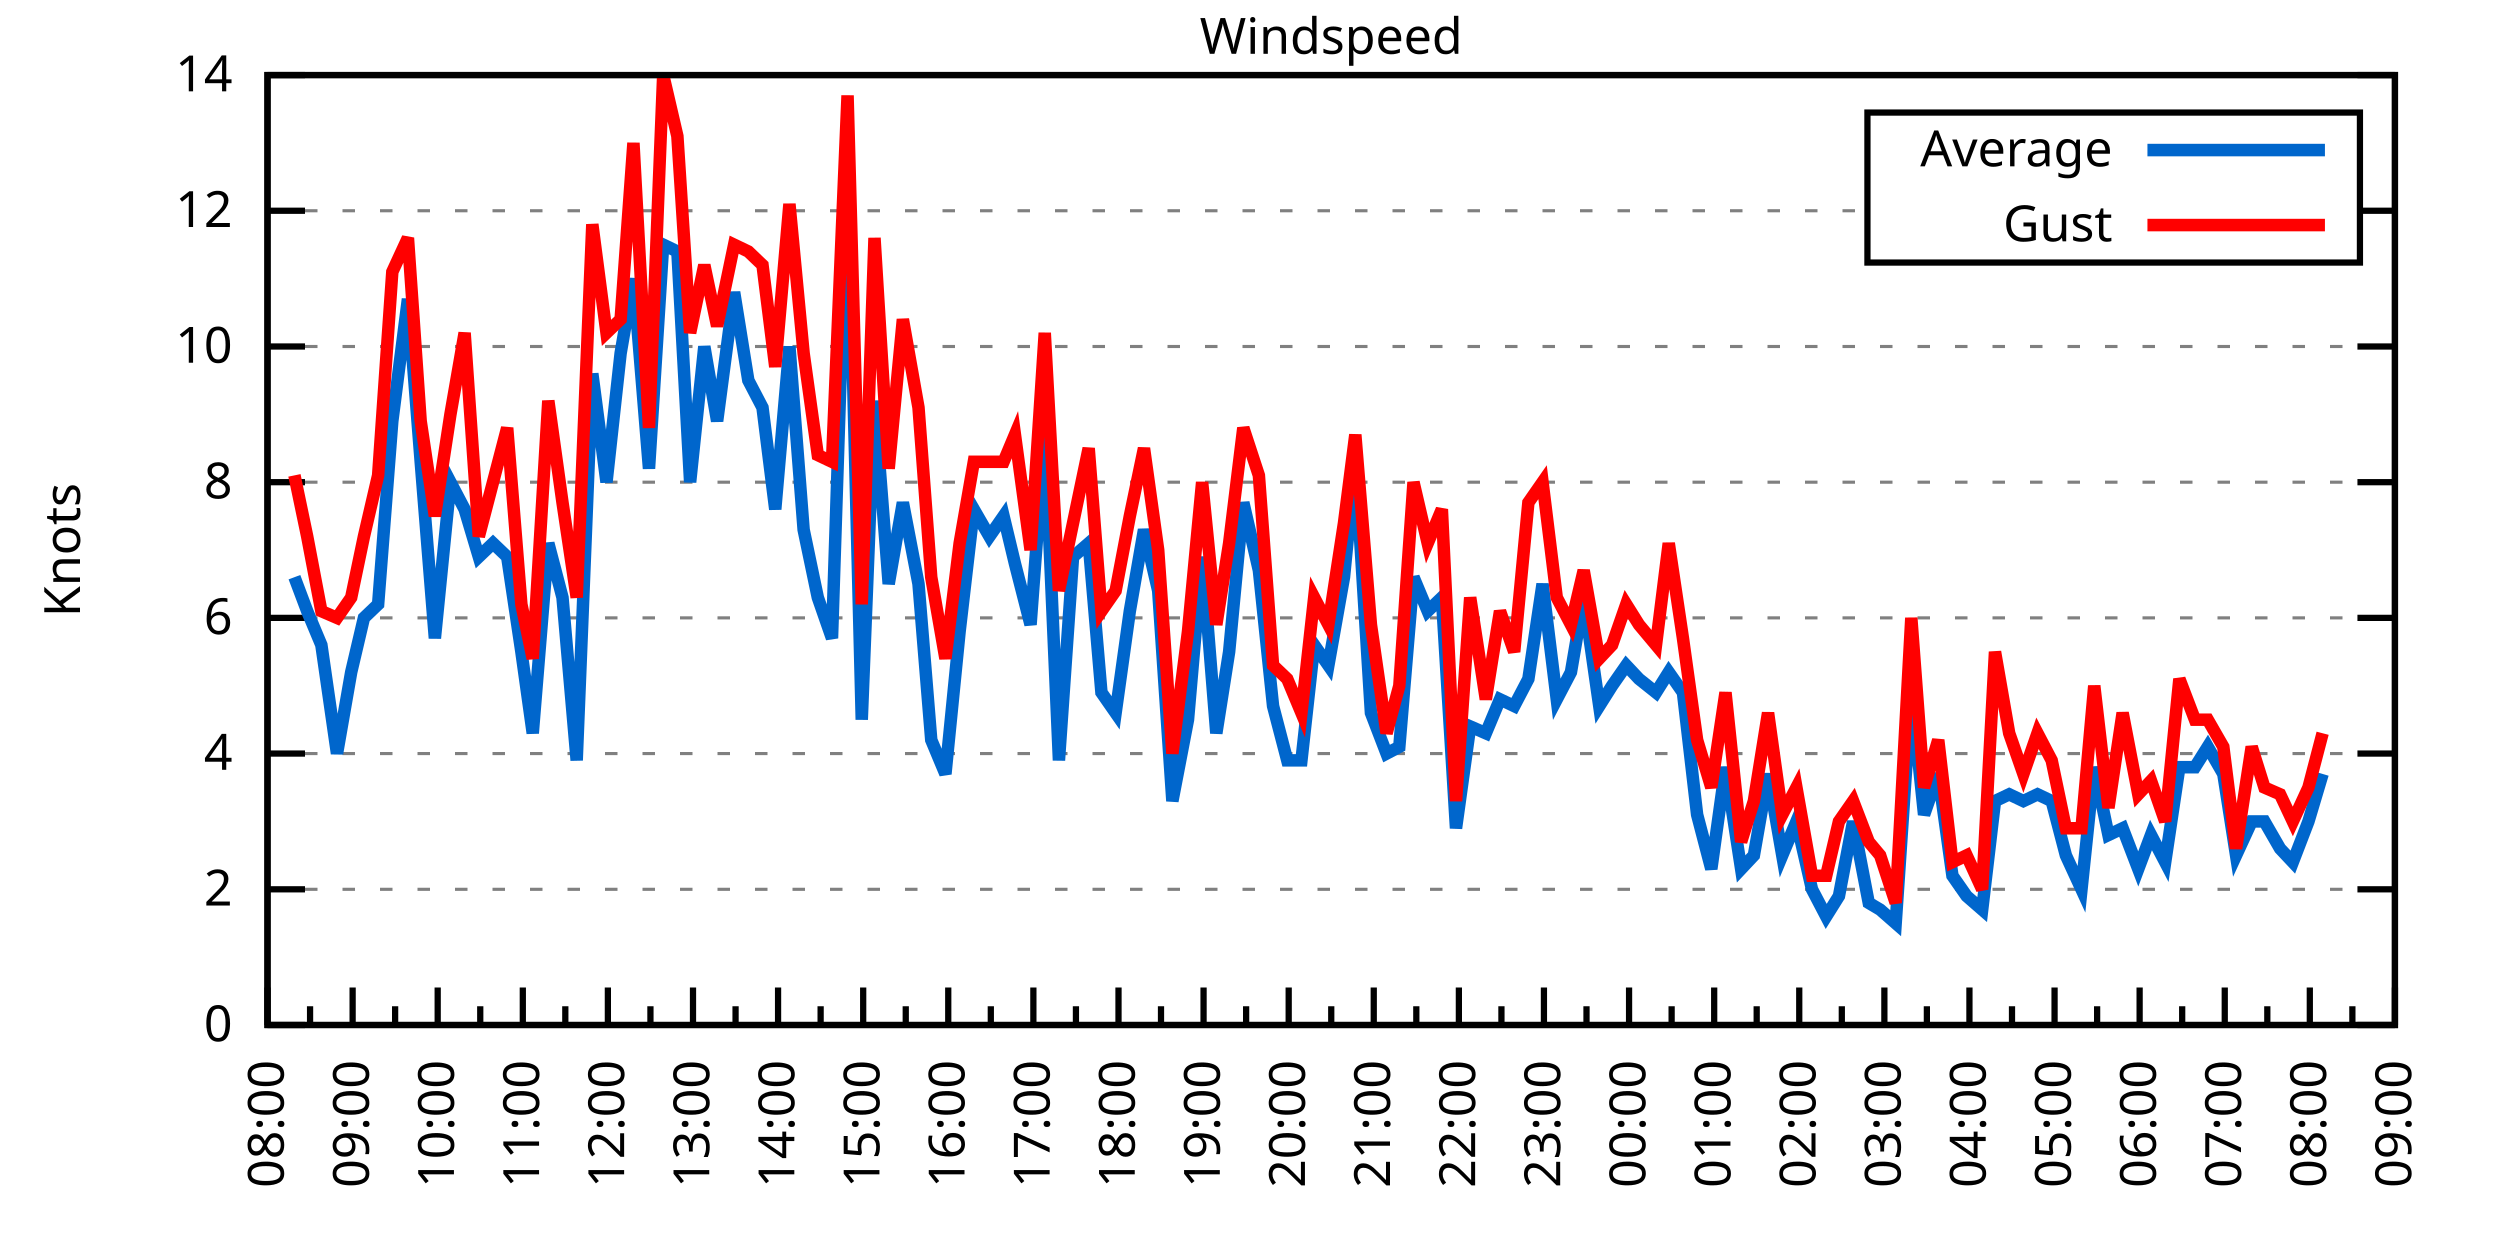
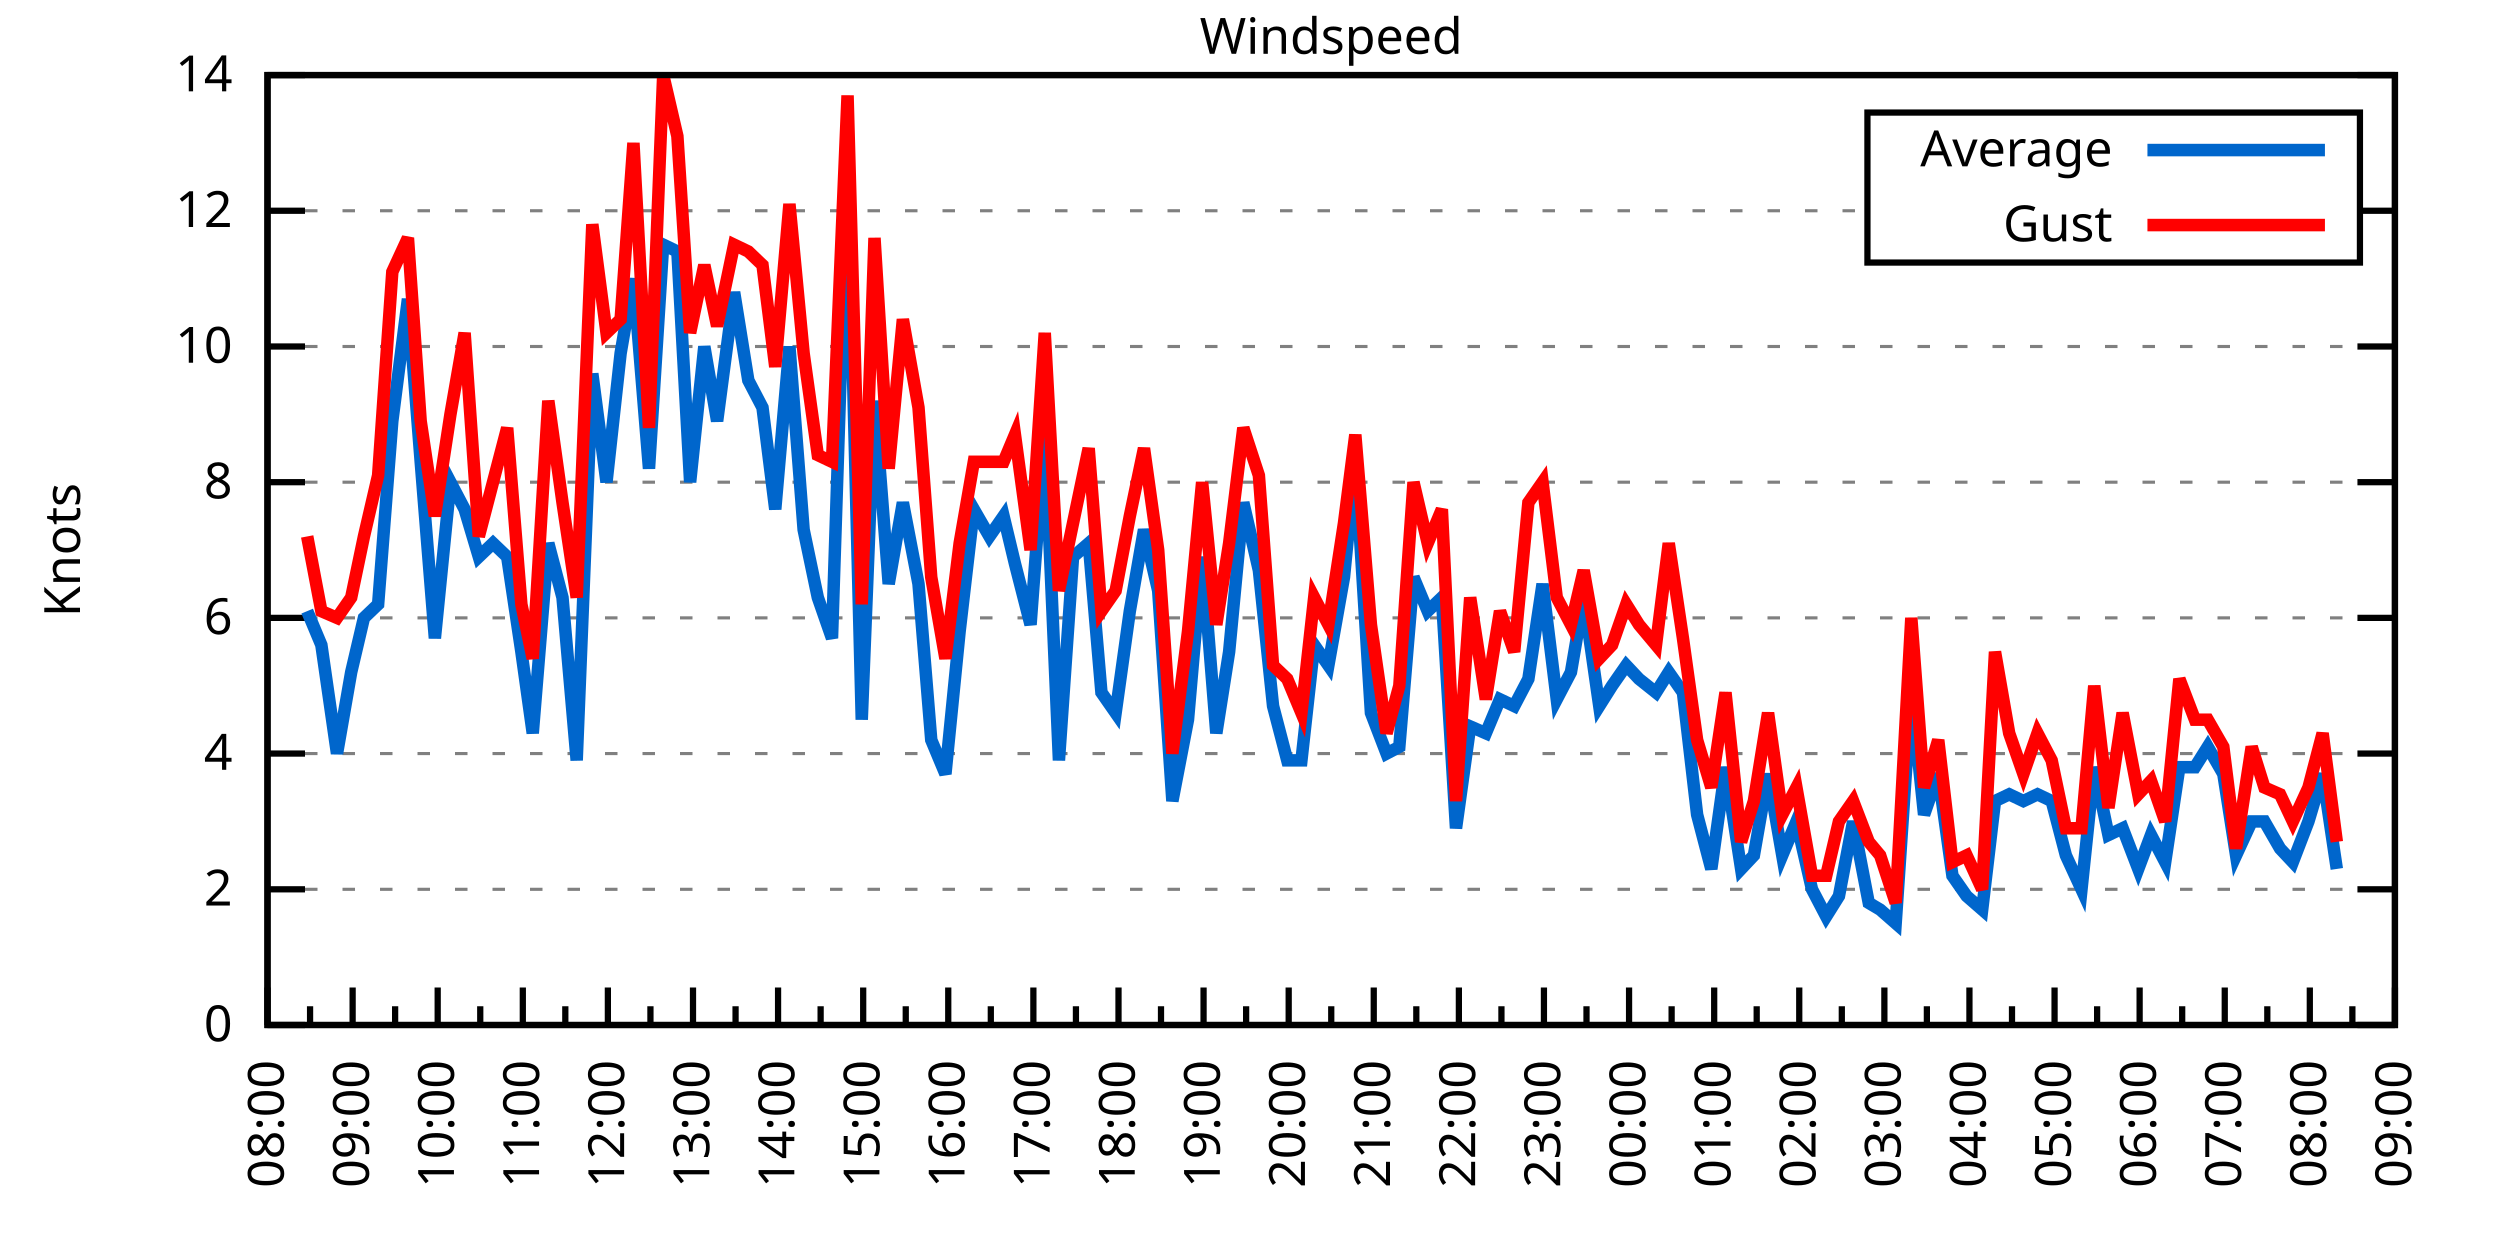
<svg xmlns="http://www.w3.org/2000/svg" xmlns:xlink="http://www.w3.org/1999/xlink" width="400" height="200" viewBox="0 0 400 200">
  <g id="gnuplot_canvas">
    <rect x="0" y="0" width="400" height="200" fill="none" />
    <defs>
      <circle id="gpDot" r="0.5" stroke-width="0.5" stroke="currentColor" />
      <path id="gpPt0" stroke-width="0.333" stroke="currentColor" d="M-1,0 h2 M0,-1 v2" />
      <path id="gpPt1" stroke-width="0.333" stroke="currentColor" d="M-1,-1 L1,1 M1,-1 L-1,1" />
      <path id="gpPt2" stroke-width="0.333" stroke="currentColor" d="M-1,0 L1,0 M0,-1 L0,1 M-1,-1 L1,1 M-1,1 L1,-1" />
      <rect id="gpPt3" stroke-width="0.333" stroke="currentColor" x="-1" y="-1" width="2" height="2" />
      <rect id="gpPt4" stroke-width="0.333" stroke="currentColor" fill="currentColor" x="-1" y="-1" width="2" height="2" />
      <circle id="gpPt5" stroke-width="0.333" stroke="currentColor" cx="0" cy="0" r="1" />
      <use xlink:href="#gpPt5" id="gpPt6" fill="currentColor" stroke="none" />
      <path id="gpPt7" stroke-width="0.333" stroke="currentColor" d="M0,-1.33 L-1.33,0.67 L1.33,0.67 z" />
      <use xlink:href="#gpPt7" id="gpPt8" fill="currentColor" stroke="none" />
      <use xlink:href="#gpPt7" id="gpPt9" stroke="currentColor" transform="rotate(180)" />
      <use xlink:href="#gpPt9" id="gpPt10" fill="currentColor" stroke="none" />
      <use xlink:href="#gpPt3" id="gpPt11" stroke="currentColor" transform="rotate(45)" />
      <use xlink:href="#gpPt11" id="gpPt12" fill="currentColor" stroke="none" />
      <path id="gpPt13" stroke-width="0.333" stroke="currentColor" d="M0,1.330 L1.265,0.411 L0.782,-1.067 L-0.782,-1.076 L-1.265,0.411 z" />
      <use xlink:href="#gpPt13" id="gpPt14" fill="currentColor" stroke="none" />
      <filter id="textbox" filterUnits="objectBoundingBox" x="0" y="0" height="1" width="1">
        <feFlood flood-color="white" flood-opacity="1" result="bgnd" />
        <feComposite in="SourceGraphic" in2="bgnd" operator="atop" />
      </filter>
      <filter id="greybox" filterUnits="objectBoundingBox" x="0" y="0" height="1" width="1">
        <feFlood flood-color="lightgrey" flood-opacity="1" result="grey" />
        <feComposite in="SourceGraphic" in2="grey" operator="atop" />
      </filter>
    </defs>
    <g fill="none" color="white" stroke="currentColor" stroke-width="1.00" stroke-linecap="butt" stroke-linejoin="miter">
</g>
    <g fill="none" color="black" stroke="currentColor" stroke-width="1.00" stroke-linecap="butt" stroke-linejoin="miter">
      <g stroke="none" shape-rendering="crispEdges">
        <polygon fill="rgb(255, 255, 255)" points="42.80,164.00 383.18,164.00 383.18,12.02 42.80,12.02 " />
      </g>
    </g>
    <g fill="none" color="black" stroke="currentColor" stroke-width="1.00" stroke-linecap="butt" stroke-linejoin="miter">
</g>
    <g fill="none" color="black" stroke="black" stroke-width="0.50" stroke-linecap="butt" stroke-linejoin="miter">
</g>
    <g fill="none" color="gray" stroke="currentColor" stroke-width="0.50" stroke-linecap="butt" stroke-linejoin="miter">
      <path stroke="gray" stroke-dasharray="2,4" class="gridline" d="M42.80,164.00 L383.19,164.00  " />
    </g>
    <g fill="none" color="gray" stroke="gray" stroke-width="1.00" stroke-linecap="butt" stroke-linejoin="miter">
</g>
    <g fill="none" color="black" stroke="currentColor" stroke-width="1.00" stroke-linecap="butt" stroke-linejoin="miter">
      <path stroke="black" d="M42.80,164.00 L48.80,164.00 M383.19,164.00 L377.19,164.00  " />
      <g transform="translate(37.20,166.60)" stroke="none" fill="black" font-family="Sans" font-size="8.00" text-anchor="end">
        <text>
          <tspan font-family="Sans"> 0</tspan>
        </text>
      </g>
    </g>
    <g fill="none" color="black" stroke="currentColor" stroke-width="1.00" stroke-linecap="butt" stroke-linejoin="miter">
</g>
    <g fill="none" color="black" stroke="black" stroke-width="0.50" stroke-linecap="butt" stroke-linejoin="miter">
</g>
    <g fill="none" color="gray" stroke="currentColor" stroke-width="0.50" stroke-linecap="butt" stroke-linejoin="miter">
      <path stroke="gray" stroke-dasharray="2,4" class="gridline" d="M42.80,142.29 L383.19,142.29  " />
    </g>
    <g fill="none" color="gray" stroke="gray" stroke-width="1.00" stroke-linecap="butt" stroke-linejoin="miter">
</g>
    <g fill="none" color="black" stroke="currentColor" stroke-width="1.00" stroke-linecap="butt" stroke-linejoin="miter">
      <path stroke="black" d="M42.80,142.29 L48.80,142.29 M383.19,142.29 L377.19,142.29  " />
      <g transform="translate(37.20,144.89)" stroke="none" fill="black" font-family="Sans" font-size="8.00" text-anchor="end">
        <text>
          <tspan font-family="Sans"> 2</tspan>
        </text>
      </g>
    </g>
    <g fill="none" color="black" stroke="currentColor" stroke-width="1.00" stroke-linecap="butt" stroke-linejoin="miter">
</g>
    <g fill="none" color="black" stroke="black" stroke-width="0.50" stroke-linecap="butt" stroke-linejoin="miter">
</g>
    <g fill="none" color="gray" stroke="currentColor" stroke-width="0.50" stroke-linecap="butt" stroke-linejoin="miter">
      <path stroke="gray" stroke-dasharray="2,4" class="gridline" d="M42.80,120.57 L383.19,120.57  " />
    </g>
    <g fill="none" color="gray" stroke="gray" stroke-width="1.00" stroke-linecap="butt" stroke-linejoin="miter">
</g>
    <g fill="none" color="black" stroke="currentColor" stroke-width="1.00" stroke-linecap="butt" stroke-linejoin="miter">
      <path stroke="black" d="M42.80,120.57 L48.80,120.57 M383.19,120.57 L377.19,120.57  " />
      <g transform="translate(37.20,123.17)" stroke="none" fill="black" font-family="Sans" font-size="8.00" text-anchor="end">
        <text>
          <tspan font-family="Sans"> 4</tspan>
        </text>
      </g>
    </g>
    <g fill="none" color="black" stroke="currentColor" stroke-width="1.00" stroke-linecap="butt" stroke-linejoin="miter">
</g>
    <g fill="none" color="black" stroke="black" stroke-width="0.50" stroke-linecap="butt" stroke-linejoin="miter">
</g>
    <g fill="none" color="gray" stroke="currentColor" stroke-width="0.50" stroke-linecap="butt" stroke-linejoin="miter">
      <path stroke="gray" stroke-dasharray="2,4" class="gridline" d="M42.80,98.86 L383.19,98.86  " />
    </g>
    <g fill="none" color="gray" stroke="gray" stroke-width="1.00" stroke-linecap="butt" stroke-linejoin="miter">
</g>
    <g fill="none" color="black" stroke="currentColor" stroke-width="1.00" stroke-linecap="butt" stroke-linejoin="miter">
      <path stroke="black" d="M42.80,98.86 L48.80,98.86 M383.19,98.86 L377.19,98.86  " />
      <g transform="translate(37.20,101.46)" stroke="none" fill="black" font-family="Sans" font-size="8.00" text-anchor="end">
        <text>
          <tspan font-family="Sans"> 6</tspan>
        </text>
      </g>
    </g>
    <g fill="none" color="black" stroke="currentColor" stroke-width="1.00" stroke-linecap="butt" stroke-linejoin="miter">
</g>
    <g fill="none" color="black" stroke="black" stroke-width="0.50" stroke-linecap="butt" stroke-linejoin="miter">
</g>
    <g fill="none" color="gray" stroke="currentColor" stroke-width="0.50" stroke-linecap="butt" stroke-linejoin="miter">
      <path stroke="gray" stroke-dasharray="2,4" class="gridline" d="M42.80,77.15 L383.19,77.15  " />
    </g>
    <g fill="none" color="gray" stroke="gray" stroke-width="1.00" stroke-linecap="butt" stroke-linejoin="miter">
</g>
    <g fill="none" color="black" stroke="currentColor" stroke-width="1.00" stroke-linecap="butt" stroke-linejoin="miter">
      <path stroke="black" d="M42.80,77.15 L48.80,77.15 M383.19,77.15 L377.19,77.15  " />
      <g transform="translate(37.20,79.75)" stroke="none" fill="black" font-family="Sans" font-size="8.00" text-anchor="end">
        <text>
          <tspan font-family="Sans"> 8</tspan>
        </text>
      </g>
    </g>
    <g fill="none" color="black" stroke="currentColor" stroke-width="1.00" stroke-linecap="butt" stroke-linejoin="miter">
</g>
    <g fill="none" color="black" stroke="black" stroke-width="0.50" stroke-linecap="butt" stroke-linejoin="miter">
</g>
    <g fill="none" color="gray" stroke="currentColor" stroke-width="0.50" stroke-linecap="butt" stroke-linejoin="miter">
      <path stroke="gray" stroke-dasharray="2,4" class="gridline" d="M42.80,55.44 L383.19,55.44  " />
    </g>
    <g fill="none" color="gray" stroke="gray" stroke-width="1.00" stroke-linecap="butt" stroke-linejoin="miter">
</g>
    <g fill="none" color="black" stroke="currentColor" stroke-width="1.00" stroke-linecap="butt" stroke-linejoin="miter">
      <path stroke="black" d="M42.80,55.44 L48.80,55.44 M383.19,55.44 L377.19,55.44  " />
      <g transform="translate(37.20,58.04)" stroke="none" fill="black" font-family="Sans" font-size="8.00" text-anchor="end">
        <text>
          <tspan font-family="Sans"> 10</tspan>
        </text>
      </g>
    </g>
    <g fill="none" color="black" stroke="currentColor" stroke-width="1.00" stroke-linecap="butt" stroke-linejoin="miter">
</g>
    <g fill="none" color="black" stroke="black" stroke-width="0.50" stroke-linecap="butt" stroke-linejoin="miter">
</g>
    <g fill="none" color="gray" stroke="currentColor" stroke-width="0.50" stroke-linecap="butt" stroke-linejoin="miter">
      <path stroke="gray" stroke-dasharray="2,4" class="gridline" d="M42.80,33.72 L298.79,33.72 M377.59,33.72 L383.19,33.72  " />
    </g>
    <g fill="none" color="gray" stroke="gray" stroke-width="1.00" stroke-linecap="butt" stroke-linejoin="miter">
</g>
    <g fill="none" color="black" stroke="currentColor" stroke-width="1.00" stroke-linecap="butt" stroke-linejoin="miter">
      <path stroke="black" d="M42.80,33.72 L48.80,33.72 M383.19,33.72 L377.19,33.72  " />
      <g transform="translate(37.20,36.32)" stroke="none" fill="black" font-family="Sans" font-size="8.00" text-anchor="end">
        <text>
          <tspan font-family="Sans"> 12</tspan>
        </text>
      </g>
    </g>
    <g fill="none" color="black" stroke="currentColor" stroke-width="1.00" stroke-linecap="butt" stroke-linejoin="miter">
</g>
    <g fill="none" color="black" stroke="black" stroke-width="0.50" stroke-linecap="butt" stroke-linejoin="miter">
</g>
    <g fill="none" color="gray" stroke="currentColor" stroke-width="0.50" stroke-linecap="butt" stroke-linejoin="miter">
      <path stroke="gray" stroke-dasharray="2,4" class="gridline" d="M42.80,12.01 L383.19,12.01  " />
    </g>
    <g fill="none" color="gray" stroke="gray" stroke-width="1.00" stroke-linecap="butt" stroke-linejoin="miter">
</g>
    <g fill="none" color="black" stroke="currentColor" stroke-width="1.00" stroke-linecap="butt" stroke-linejoin="miter">
      <path stroke="black" d="M42.80,12.01 L48.80,12.01 M383.19,12.01 L377.19,12.01  " />
      <g transform="translate(37.20,14.61)" stroke="none" fill="black" font-family="Sans" font-size="8.00" text-anchor="end">
        <text>
          <tspan font-family="Sans"> 14</tspan>
        </text>
      </g>
    </g>
    <g fill="none" color="black" stroke="currentColor" stroke-width="1.00" stroke-linecap="butt" stroke-linejoin="miter">
      <path stroke="black" d="M42.80,164.00 L42.80,158.00  " />
      <g transform="translate(45.40,169.60) rotate(270)" stroke="none" fill="black" font-family="Sans" font-size="8.00" text-anchor="end">
        <text>
          <tspan font-family="Sans">08:00</tspan>
        </text>
      </g>
    </g>
    <g fill="none" color="black" stroke="currentColor" stroke-width="1.00" stroke-linecap="butt" stroke-linejoin="miter">
      <path stroke="black" d="M49.61,164.00 L49.61,161.00 M56.42,164.00 L56.42,158.00  " />
      <g transform="translate(59.02,169.60) rotate(270)" stroke="none" fill="black" font-family="Sans" font-size="8.00" text-anchor="end">
        <text>
          <tspan font-family="Sans">09:00</tspan>
        </text>
      </g>
    </g>
    <g fill="none" color="black" stroke="currentColor" stroke-width="1.00" stroke-linecap="butt" stroke-linejoin="miter">
      <path stroke="black" d="M63.22,164.00 L63.22,161.00 M70.03,164.00 L70.03,158.00  " />
      <g transform="translate(72.63,169.60) rotate(270)" stroke="none" fill="black" font-family="Sans" font-size="8.00" text-anchor="end">
        <text>
          <tspan font-family="Sans">10:00</tspan>
        </text>
      </g>
    </g>
    <g fill="none" color="black" stroke="currentColor" stroke-width="1.00" stroke-linecap="butt" stroke-linejoin="miter">
      <path stroke="black" d="M76.84,164.00 L76.84,161.00 M83.65,164.00 L83.65,158.00  " />
      <g transform="translate(86.25,169.60) rotate(270)" stroke="none" fill="black" font-family="Sans" font-size="8.00" text-anchor="end">
        <text>
          <tspan font-family="Sans">11:00</tspan>
        </text>
      </g>
    </g>
    <g fill="none" color="black" stroke="currentColor" stroke-width="1.00" stroke-linecap="butt" stroke-linejoin="miter">
      <path stroke="black" d="M90.45,164.00 L90.45,161.00 M97.26,164.00 L97.26,158.00  " />
      <g transform="translate(99.86,169.60) rotate(270)" stroke="none" fill="black" font-family="Sans" font-size="8.00" text-anchor="end">
        <text>
          <tspan font-family="Sans">12:00</tspan>
        </text>
      </g>
    </g>
    <g fill="none" color="black" stroke="currentColor" stroke-width="1.00" stroke-linecap="butt" stroke-linejoin="miter">
      <path stroke="black" d="M104.07,164.00 L104.07,161.00 M110.88,164.00 L110.88,158.00  " />
      <g transform="translate(113.48,169.60) rotate(270)" stroke="none" fill="black" font-family="Sans" font-size="8.00" text-anchor="end">
        <text>
          <tspan font-family="Sans">13:00</tspan>
        </text>
      </g>
    </g>
    <g fill="none" color="black" stroke="currentColor" stroke-width="1.00" stroke-linecap="butt" stroke-linejoin="miter">
      <path stroke="black" d="M117.69,164.00 L117.69,161.00 M124.49,164.00 L124.49,158.00  " />
      <g transform="translate(127.09,169.60) rotate(270)" stroke="none" fill="black" font-family="Sans" font-size="8.00" text-anchor="end">
        <text>
          <tspan font-family="Sans">14:00</tspan>
        </text>
      </g>
    </g>
    <g fill="none" color="black" stroke="currentColor" stroke-width="1.00" stroke-linecap="butt" stroke-linejoin="miter">
      <path stroke="black" d="M131.30,164.00 L131.30,161.00 M138.11,164.00 L138.11,158.00  " />
      <g transform="translate(140.71,169.60) rotate(270)" stroke="none" fill="black" font-family="Sans" font-size="8.00" text-anchor="end">
        <text>
          <tspan font-family="Sans">15:00</tspan>
        </text>
      </g>
    </g>
    <g fill="none" color="black" stroke="currentColor" stroke-width="1.00" stroke-linecap="butt" stroke-linejoin="miter">
      <path stroke="black" d="M144.92,164.00 L144.92,161.00 M151.72,164.00 L151.72,158.00  " />
      <g transform="translate(154.32,169.60) rotate(270)" stroke="none" fill="black" font-family="Sans" font-size="8.00" text-anchor="end">
        <text>
          <tspan font-family="Sans">16:00</tspan>
        </text>
      </g>
    </g>
    <g fill="none" color="black" stroke="currentColor" stroke-width="1.00" stroke-linecap="butt" stroke-linejoin="miter">
      <path stroke="black" d="M158.53,164.00 L158.53,161.00 M165.34,164.00 L165.34,158.00  " />
      <g transform="translate(167.94,169.60) rotate(270)" stroke="none" fill="black" font-family="Sans" font-size="8.00" text-anchor="end">
        <text>
          <tspan font-family="Sans">17:00</tspan>
        </text>
      </g>
    </g>
    <g fill="none" color="black" stroke="currentColor" stroke-width="1.00" stroke-linecap="butt" stroke-linejoin="miter">
      <path stroke="black" d="M172.15,164.00 L172.15,161.00 M178.96,164.00 L178.96,158.00  " />
      <g transform="translate(181.56,169.60) rotate(270)" stroke="none" fill="black" font-family="Sans" font-size="8.00" text-anchor="end">
        <text>
          <tspan font-family="Sans">18:00</tspan>
        </text>
      </g>
    </g>
    <g fill="none" color="black" stroke="currentColor" stroke-width="1.00" stroke-linecap="butt" stroke-linejoin="miter">
      <path stroke="black" d="M185.76,164.00 L185.76,161.00 M192.57,164.00 L192.57,158.00  " />
      <g transform="translate(195.17,169.60) rotate(270)" stroke="none" fill="black" font-family="Sans" font-size="8.00" text-anchor="end">
        <text>
          <tspan font-family="Sans">19:00</tspan>
        </text>
      </g>
    </g>
    <g fill="none" color="black" stroke="currentColor" stroke-width="1.00" stroke-linecap="butt" stroke-linejoin="miter">
      <path stroke="black" d="M199.38,164.00 L199.38,161.00 M206.19,164.00 L206.19,158.00  " />
      <g transform="translate(208.79,169.60) rotate(270)" stroke="none" fill="black" font-family="Sans" font-size="8.00" text-anchor="end">
        <text>
          <tspan font-family="Sans">20:00</tspan>
        </text>
      </g>
    </g>
    <g fill="none" color="black" stroke="currentColor" stroke-width="1.00" stroke-linecap="butt" stroke-linejoin="miter">
      <path stroke="black" d="M213.00,164.00 L213.00,161.00 M219.80,164.00 L219.80,158.00  " />
      <g transform="translate(222.40,169.60) rotate(270)" stroke="none" fill="black" font-family="Sans" font-size="8.00" text-anchor="end">
        <text>
          <tspan font-family="Sans">21:00</tspan>
        </text>
      </g>
    </g>
    <g fill="none" color="black" stroke="currentColor" stroke-width="1.00" stroke-linecap="butt" stroke-linejoin="miter">
      <path stroke="black" d="M226.61,164.00 L226.61,161.00 M233.42,164.00 L233.42,158.00  " />
      <g transform="translate(236.02,169.60) rotate(270)" stroke="none" fill="black" font-family="Sans" font-size="8.00" text-anchor="end">
        <text>
          <tspan font-family="Sans">22:00</tspan>
        </text>
      </g>
    </g>
    <g fill="none" color="black" stroke="currentColor" stroke-width="1.00" stroke-linecap="butt" stroke-linejoin="miter">
      <path stroke="black" d="M240.23,164.00 L240.23,161.00 M247.03,164.00 L247.03,158.00  " />
      <g transform="translate(249.63,169.60) rotate(270)" stroke="none" fill="black" font-family="Sans" font-size="8.00" text-anchor="end">
        <text>
          <tspan font-family="Sans">23:00</tspan>
        </text>
      </g>
    </g>
    <g fill="none" color="black" stroke="currentColor" stroke-width="1.00" stroke-linecap="butt" stroke-linejoin="miter">
      <path stroke="black" d="M253.84,164.00 L253.84,161.00 M260.65,164.00 L260.65,158.00  " />
      <g transform="translate(263.25,169.60) rotate(270)" stroke="none" fill="black" font-family="Sans" font-size="8.00" text-anchor="end">
        <text>
          <tspan font-family="Sans">00:00</tspan>
        </text>
      </g>
    </g>
    <g fill="none" color="black" stroke="currentColor" stroke-width="1.00" stroke-linecap="butt" stroke-linejoin="miter">
      <path stroke="black" d="M267.46,164.00 L267.46,161.00 M274.27,164.00 L274.27,158.00  " />
      <g transform="translate(276.87,169.60) rotate(270)" stroke="none" fill="black" font-family="Sans" font-size="8.00" text-anchor="end">
        <text>
          <tspan font-family="Sans">01:00</tspan>
        </text>
      </g>
    </g>
    <g fill="none" color="black" stroke="currentColor" stroke-width="1.00" stroke-linecap="butt" stroke-linejoin="miter">
      <path stroke="black" d="M281.07,164.00 L281.07,161.00 M287.88,164.00 L287.88,158.00  " />
      <g transform="translate(290.48,169.60) rotate(270)" stroke="none" fill="black" font-family="Sans" font-size="8.00" text-anchor="end">
        <text>
          <tspan font-family="Sans">02:00</tspan>
        </text>
      </g>
    </g>
    <g fill="none" color="black" stroke="currentColor" stroke-width="1.00" stroke-linecap="butt" stroke-linejoin="miter">
      <path stroke="black" d="M294.69,164.00 L294.69,161.00 M301.50,164.00 L301.50,158.00  " />
      <g transform="translate(304.10,169.60) rotate(270)" stroke="none" fill="black" font-family="Sans" font-size="8.00" text-anchor="end">
        <text>
          <tspan font-family="Sans">03:00</tspan>
        </text>
      </g>
    </g>
    <g fill="none" color="black" stroke="currentColor" stroke-width="1.00" stroke-linecap="butt" stroke-linejoin="miter">
      <path stroke="black" d="M308.30,164.00 L308.30,161.00 M315.11,164.00 L315.11,158.00  " />
      <g transform="translate(317.71,169.60) rotate(270)" stroke="none" fill="black" font-family="Sans" font-size="8.00" text-anchor="end">
        <text>
          <tspan font-family="Sans">04:00</tspan>
        </text>
      </g>
    </g>
    <g fill="none" color="black" stroke="currentColor" stroke-width="1.00" stroke-linecap="butt" stroke-linejoin="miter">
      <path stroke="black" d="M321.92,164.00 L321.92,161.00 M328.73,164.00 L328.73,158.00  " />
      <g transform="translate(331.33,169.60) rotate(270)" stroke="none" fill="black" font-family="Sans" font-size="8.00" text-anchor="end">
        <text>
          <tspan font-family="Sans">05:00</tspan>
        </text>
      </g>
    </g>
    <g fill="none" color="black" stroke="currentColor" stroke-width="1.00" stroke-linecap="butt" stroke-linejoin="miter">
      <path stroke="black" d="M335.54,164.00 L335.54,161.00 M342.34,164.00 L342.34,158.00  " />
      <g transform="translate(344.94,169.60) rotate(270)" stroke="none" fill="black" font-family="Sans" font-size="8.00" text-anchor="end">
        <text>
          <tspan font-family="Sans">06:00</tspan>
        </text>
      </g>
    </g>
    <g fill="none" color="black" stroke="currentColor" stroke-width="1.00" stroke-linecap="butt" stroke-linejoin="miter">
      <path stroke="black" d="M349.15,164.00 L349.15,161.00 M355.96,164.00 L355.96,158.00  " />
      <g transform="translate(358.56,169.60) rotate(270)" stroke="none" fill="black" font-family="Sans" font-size="8.00" text-anchor="end">
        <text>
          <tspan font-family="Sans">07:00</tspan>
        </text>
      </g>
    </g>
    <g fill="none" color="black" stroke="currentColor" stroke-width="1.00" stroke-linecap="butt" stroke-linejoin="miter">
      <path stroke="black" d="M362.77,164.00 L362.77,161.00 M369.57,164.00 L369.57,158.00  " />
      <g transform="translate(372.17,169.60) rotate(270)" stroke="none" fill="black" font-family="Sans" font-size="8.00" text-anchor="end">
        <text>
          <tspan font-family="Sans">08:00</tspan>
        </text>
      </g>
    </g>
    <g fill="none" color="black" stroke="currentColor" stroke-width="1.00" stroke-linecap="butt" stroke-linejoin="miter">
      <path stroke="black" d="M376.38,164.00 L376.38,161.00 M383.19,164.00 L383.19,158.00  " />
      <g transform="translate(385.79,169.60) rotate(270)" stroke="none" fill="black" font-family="Sans" font-size="8.00" text-anchor="end">
        <text>
          <tspan font-family="Sans">09:00</tspan>
        </text>
      </g>
    </g>
    <g fill="none" color="black" stroke="currentColor" stroke-width="1.00" stroke-linecap="butt" stroke-linejoin="miter">
</g>
    <g fill="none" color="black" stroke="currentColor" stroke-width="1.00" stroke-linecap="butt" stroke-linejoin="miter">
      <path stroke="black" d="M42.80,12.01 L42.80,164.00 L383.19,164.00 L383.19,12.01 L42.80,12.01 Z  " />
    </g>
    <g fill="none" color="black" stroke="currentColor" stroke-width="1.00" stroke-linecap="butt" stroke-linejoin="miter">
      <g transform="translate(12.80,88.01) rotate(270)" stroke="none" fill="black" font-family="Sans" font-size="8.00" text-anchor="middle">
        <text>
          <tspan font-family="Sans">Knots</tspan>
        </text>
      </g>
    </g>
    <g fill="none" color="black" stroke="currentColor" stroke-width="1.00" stroke-linecap="butt" stroke-linejoin="miter">
</g>
    <g fill="none" color="black" stroke="currentColor" stroke-width="1.00" stroke-linecap="butt" stroke-linejoin="miter">
      <path stroke="black" d="M298.79,42.01 L298.79,18.01 L377.59,18.01 L377.59,42.01 L298.79,42.01 Z  " />
    </g>
    <g id="Windspeed_plot_1">
      <g fill="none" color="white" stroke="black" stroke-width="2.00" stroke-linecap="butt" stroke-linejoin="miter">
</g>
      <g fill="none" color="black" stroke="currentColor" stroke-width="2.00" stroke-linecap="butt" stroke-linejoin="miter">
        <g transform="translate(337.99,26.61)" stroke="none" fill="black" font-family="Sans" font-size="8.00" text-anchor="end">
          <text>
            <tspan font-family="Sans">Average</tspan>
          </text>
        </g>
      </g>
      <g fill="none" color="black" stroke="currentColor" stroke-width="2.00" stroke-linecap="butt" stroke-linejoin="miter">
-         <path stroke="rgb(  0, 102, 204)" d="M343.59,24.01 L371.99,24.01 M47.11,92.35 L49.15,97.78 L51.42,103.20 L53.92,120.57 L56.19,107.55 L58.23,98.86   L60.50,96.69 L62.77,67.38 L65.27,47.84 L67.31,73.89 L69.58,102.12 L72.07,77.15 L74.34,81.49 L76.61,89.09   L78.88,86.92 L81.15,89.09 L83.42,104.29 L85.24,117.32 L87.73,86.92 L90.00,95.60 L92.27,121.66 L94.77,59.78   L97.04,77.15 L99.30,56.52 L101.35,44.58 L103.84,74.98 L106.11,39.15 L108.38,40.24 L110.42,77.15 L112.69,55.44   L114.74,67.38 L117.46,46.75 L119.73,60.86 L122.00,65.21 L124.04,81.49 L126.31,55.44 L128.58,84.75 L130.85,95.60   L133.12,102.12 L135.61,26.12 L137.88,115.15 L139.92,64.12 L142.19,93.43 L144.46,80.41 L146.96,93.43 L149.00,118.40   L151.27,123.83 L153.54,101.03 L155.81,81.49 L158.31,85.83 L160.57,82.58 L162.39,90.18 L164.89,99.95 L167.16,69.55   L169.43,121.66 L171.69,89.09 L174.19,86.92 L176.23,110.80 L178.50,114.06 L180.77,97.78 L183.04,84.75 L185.31,94.52   L187.58,128.17 L190.08,115.15 L192.34,89.09 L194.61,117.32 L196.66,104.29 L198.93,80.41 L201.42,91.26 L203.69,112.97   L205.96,121.66 L208.23,121.66 L210.27,103.20 L212.54,106.46 L215.04,92.35 L216.85,73.89 L219.35,114.06 L221.85,120.57   L223.89,119.49 L226.16,92.35 L228.43,97.78 L230.70,95.60 L232.96,132.52 L235.23,116.23 L237.73,117.32 L240.00,111.89   L242.27,112.97 L244.54,108.63 L246.81,93.43 L249.08,111.89 L251.35,107.55 L253.39,95.60 L255.88,112.97 L257.93,109.72   L260.20,106.46 L262.24,108.63 L264.96,110.80 L267.00,107.55 L269.27,110.80 L271.54,130.35 L273.81,139.03 L276.08,122.75   L278.58,139.03 L280.62,136.86 L282.89,123.83 L285.16,136.86 L287.43,131.43 L289.92,142.29 L292.19,146.63 L294.23,143.37   L296.50,131.43 L299.00,144.46 L300.82,145.54 L303.31,147.72 L305.81,110.80 L307.85,130.35 L310.12,123.83 L312.39,140.12   L314.66,143.37 L317.15,145.54 L319.20,128.17 L321.47,127.09 L323.74,128.17 L326.00,127.09 L328.27,128.17 L330.54,136.86   L333.04,142.29 L335.08,122.75 L337.35,133.60 L339.62,132.52 L342.12,139.03 L344.16,133.60 L346.43,137.94 L348.70,122.75   L351.19,122.75 L353.24,119.49 L355.73,123.83 L357.77,136.86 L360.27,131.43 L362.31,131.43 L364.81,135.77 L366.85,137.94   L369.35,131.43 L371.62,123.83  " />
+         <path stroke="rgb(  0, 102, 204)" d="M343.59,24.01 L371.99,24.01 M49.15,97.78 L51.42,103.20 L53.92,120.57 L56.19,107.55 L58.23,98.86 L60.50,96.69   L62.77,67.38 L65.27,47.84 L67.31,73.89 L69.58,102.12 L72.07,77.15 L74.34,81.49 L76.61,89.09 L78.88,86.92   L81.15,89.09 L83.42,104.29 L85.24,117.32 L87.73,86.92 L90.00,95.60 L92.27,121.66 L94.77,59.78 L97.04,77.15   L99.30,56.52 L101.35,44.58 L103.84,74.98 L106.11,39.15 L108.38,40.24 L110.42,77.15 L112.69,55.44 L114.74,67.38   L117.46,46.75 L119.73,60.86 L122.00,65.21 L124.04,81.49 L126.31,55.44 L128.58,84.75 L130.85,95.60 L133.12,102.12   L135.61,26.12 L137.88,115.15 L139.92,64.12 L142.19,93.43 L144.46,80.41 L146.96,93.43 L149.00,118.40 L151.27,123.83   L153.54,101.03 L155.81,81.49 L158.31,85.83 L160.57,82.58 L162.39,90.18 L164.89,99.95 L167.16,69.55 L169.43,121.66   L171.69,89.09 L174.19,86.92 L176.23,110.80 L178.50,114.06 L180.77,97.78 L183.04,84.75 L185.31,94.52 L187.58,128.17   L190.08,115.15 L192.34,89.09 L194.61,117.32 L196.66,104.29 L198.93,80.41 L201.42,91.26 L203.69,112.97 L205.96,121.66   L208.23,121.66 L210.27,103.20 L212.54,106.46 L215.04,92.35 L216.85,73.89 L219.35,114.06 L221.85,120.57 L223.89,119.49   L226.16,92.35 L228.43,97.78 L230.70,95.60 L232.96,132.52 L235.23,116.23 L237.73,117.32 L240.00,111.89 L242.27,112.97   L244.54,108.63 L246.81,93.43 L249.08,111.89 L251.35,107.55 L253.39,95.60 L255.88,112.97 L257.93,109.72 L260.20,106.46   L262.24,108.63 L264.96,110.80 L267.00,107.55 L269.27,110.80 L271.54,130.35 L273.81,139.03 L276.08,122.75 L278.58,139.03   L280.62,136.86 L282.89,123.83 L285.16,136.86 L287.43,131.43 L289.92,142.29 L292.19,146.63 L294.23,143.37 L296.50,131.43   L299.00,144.46 L300.82,145.54 L303.31,147.72 L305.81,110.80 L307.85,130.35 L310.12,123.83 L312.39,140.12 L314.66,143.37   L317.15,145.54 L319.20,128.17 L321.47,127.09 L323.74,128.17 L326.00,127.09 L328.27,128.17 L330.54,136.86 L333.04,142.29   L335.08,122.75 L337.35,133.60 L339.62,132.52 L342.12,139.03 L344.16,133.60 L346.43,137.94 L348.70,122.75 L351.19,122.75   L353.24,119.49 L355.73,123.83 L357.77,136.86 L360.27,131.43 L362.31,131.43 L364.81,135.77 L366.85,137.94 L369.35,131.43   L371.62,123.83 L373.89,139.03  " />
      </g>
    </g>
    <g id="Windspeed_plot_2">
      <g fill="none" color="black" stroke="currentColor" stroke-width="2.00" stroke-linecap="butt" stroke-linejoin="miter">
        <g transform="translate(337.99,38.61)" stroke="none" fill="black" font-family="Sans" font-size="8.00" text-anchor="end">
          <text>
            <tspan font-family="Sans">Gust</tspan>
          </text>
        </g>
      </g>
      <g fill="none" color="black" stroke="currentColor" stroke-width="2.00" stroke-linecap="butt" stroke-linejoin="miter">
-         <path stroke="rgb(255,   0,   0)" d="M343.59,36.01 L371.99,36.01 M47.11,76.06 L49.15,85.83 L51.42,97.78 L53.92,98.86 L56.19,95.60 L58.23,85.83   L60.50,76.06 L62.77,43.49 L65.27,38.07 L67.31,67.38 L69.58,82.58 L72.07,66.29 L74.34,53.26 L76.61,85.83   L78.88,77.15 L81.15,68.46 L83.42,96.69 L85.24,105.38 L87.73,64.12 L90.00,80.41 L92.27,95.60 L94.77,35.89   L97.04,53.26 L99.30,51.09 L101.35,22.87 L103.84,68.46 L106.11,12.01 L108.38,21.78 L110.42,53.26 L112.69,42.41   L114.74,52.18 L117.46,39.15 L119.73,40.24 L122.00,42.41 L124.04,58.69 L126.31,32.64 L128.58,56.52 L130.85,72.81   L133.12,73.89 L135.61,15.27 L137.88,96.69 L139.92,38.07 L142.19,74.98 L144.46,51.09 L146.96,65.21 L149.00,92.35   L151.27,105.38 L153.54,86.92 L155.81,73.89 L158.31,73.89 L160.57,73.89 L162.39,69.55 L164.89,88.00 L167.16,53.26   L169.43,94.52 L171.69,83.66 L174.19,71.72 L176.23,97.78 L178.50,94.52 L180.77,82.58 L183.04,71.72 L185.31,88.00   L187.58,120.57 L190.08,101.03 L192.34,77.15 L194.61,99.95 L196.66,86.92 L198.93,68.46 L201.42,76.06 L203.69,106.46   L205.96,108.63 L208.23,114.06 L210.27,95.60 L212.54,99.95 L215.04,83.66 L216.85,69.55 L219.35,99.95 L221.85,117.32   L223.89,109.72 L226.16,77.15 L228.43,86.92 L230.70,81.49 L232.96,128.17 L235.23,95.60 L237.73,111.89 L240.00,97.78   L242.27,104.29 L244.54,80.41 L246.81,77.15 L249.08,95.60 L251.35,99.95 L253.39,91.26 L255.88,105.38 L257.93,103.20   L260.20,96.69 L262.24,99.95 L264.96,103.20 L267.00,86.92 L269.27,102.12 L271.54,118.40 L273.81,126.00 L276.08,110.80   L278.58,134.69 L280.62,128.17 L282.89,114.06 L285.16,130.35 L287.43,126.00 L289.92,140.12 L292.19,140.12 L294.23,131.43   L296.50,128.17 L299.00,134.69 L300.82,136.86 L303.31,144.46 L305.81,98.86 L307.85,126.00 L310.12,118.40 L312.39,137.94   L314.66,136.86 L317.15,142.29 L319.20,104.29 L321.47,117.32 L323.74,123.83 L326.00,117.32 L328.27,121.66 L330.54,132.52   L333.04,132.52 L335.08,109.72 L337.35,129.26 L339.62,114.06 L342.12,127.09 L344.16,124.92 L346.43,131.43 L348.70,108.63   L351.19,115.15 L353.24,115.15 L355.73,119.49 L357.77,135.77 L360.27,119.49 L362.31,126.00 L364.81,127.09 L366.85,131.43   L369.35,126.00 L371.62,117.32  " />
+         <path stroke="rgb(255,   0,   0)" d="M343.59,36.01 L371.99,36.01 M49.15,85.83 L51.42,97.78 L53.92,98.86 L56.19,95.60 L58.23,85.83 L60.50,76.06   L62.77,43.49 L65.27,38.07 L67.31,67.38 L69.58,82.58 L72.07,66.29 L74.34,53.26 L76.61,85.83 L78.88,77.15   L81.15,68.46 L83.42,96.69 L85.24,105.38 L87.73,64.12 L90.00,80.41 L92.27,95.60 L94.77,35.89 L97.04,53.26   L99.30,51.09 L101.35,22.87 L103.84,68.46 L106.11,12.01 L108.38,21.78 L110.42,53.26 L112.69,42.41 L114.74,52.18   L117.46,39.15 L119.73,40.24 L122.00,42.41 L124.04,58.69 L126.31,32.64 L128.58,56.52 L130.85,72.81 L133.12,73.89   L135.61,15.27 L137.88,96.69 L139.92,38.07 L142.19,74.98 L144.46,51.09 L146.96,65.21 L149.00,92.35 L151.27,105.38   L153.54,86.92 L155.81,73.89 L158.31,73.89 L160.57,73.89 L162.39,69.55 L164.89,88.00 L167.16,53.26 L169.43,94.52   L171.69,83.66 L174.19,71.72 L176.23,97.78 L178.50,94.52 L180.77,82.58 L183.04,71.72 L185.31,88.00 L187.58,120.57   L190.08,101.03 L192.34,77.15 L194.61,99.95 L196.66,86.92 L198.93,68.46 L201.42,76.06 L203.69,106.46 L205.96,108.63   L208.23,114.06 L210.27,95.60 L212.54,99.95 L215.04,83.66 L216.85,69.55 L219.35,99.95 L221.85,117.32 L223.89,109.72   L226.16,77.15 L228.43,86.92 L230.70,81.49 L232.96,128.17 L235.23,95.60 L237.73,111.89 L240.00,97.78 L242.27,104.29   L244.54,80.41 L246.81,77.15 L249.08,95.60 L251.35,99.95 L253.39,91.26 L255.88,105.38 L257.93,103.20 L260.20,96.69   L262.24,99.95 L264.96,103.20 L267.00,86.92 L269.27,102.12 L271.54,118.40 L273.81,126.00 L276.08,110.80 L278.58,134.69   L280.62,128.17 L282.89,114.06 L285.16,130.35 L287.43,126.00 L289.92,140.12 L292.19,140.12 L294.23,131.43 L296.50,128.17   L299.00,134.69 L300.82,136.86 L303.31,144.46 L305.81,98.86 L307.85,126.00 L310.12,118.40 L312.39,137.94 L314.66,136.86   L317.15,142.29 L319.20,104.29 L321.47,117.32 L323.74,123.83 L326.00,117.32 L328.27,121.66 L330.54,132.52 L333.04,132.52   L335.08,109.72 L337.35,129.26 L339.62,114.06 L342.12,127.09 L344.16,124.92 L346.43,131.43 L348.70,108.63 L351.19,115.15   L353.24,115.15 L355.73,119.49 L357.77,135.77 L360.27,119.49 L362.31,126.00 L364.81,127.09 L366.85,131.43 L369.35,126.00   L371.62,117.32 L373.89,134.69  " />
      </g>
    </g>
    <g fill="none" color="black" stroke="currentColor" stroke-width="2.00" stroke-linecap="butt" stroke-linejoin="miter">
</g>
    <g fill="none" color="black" stroke="black" stroke-width="1.00" stroke-linecap="butt" stroke-linejoin="miter">
</g>
    <g fill="none" color="black" stroke="currentColor" stroke-width="1.00" stroke-linecap="butt" stroke-linejoin="miter">
      <path stroke="black" d="M42.80,12.01 L42.80,164.00 L383.19,164.00 L383.19,12.01 L42.80,12.01 Z  " />
    </g>
    <g fill="none" color="black" stroke="currentColor" stroke-width="1.00" stroke-linecap="butt" stroke-linejoin="miter">
      <g transform="translate(212.99,8.61)" stroke="none" fill="black" font-family="Sans" font-size="8.00" text-anchor="middle">
        <text>
          <tspan font-family="Sans">Windspeed</tspan>
        </text>
      </g>
    </g>
    <g fill="none" color="black" stroke="currentColor" stroke-width="1.00" stroke-linecap="butt" stroke-linejoin="miter">
</g>
  </g>
</svg>
